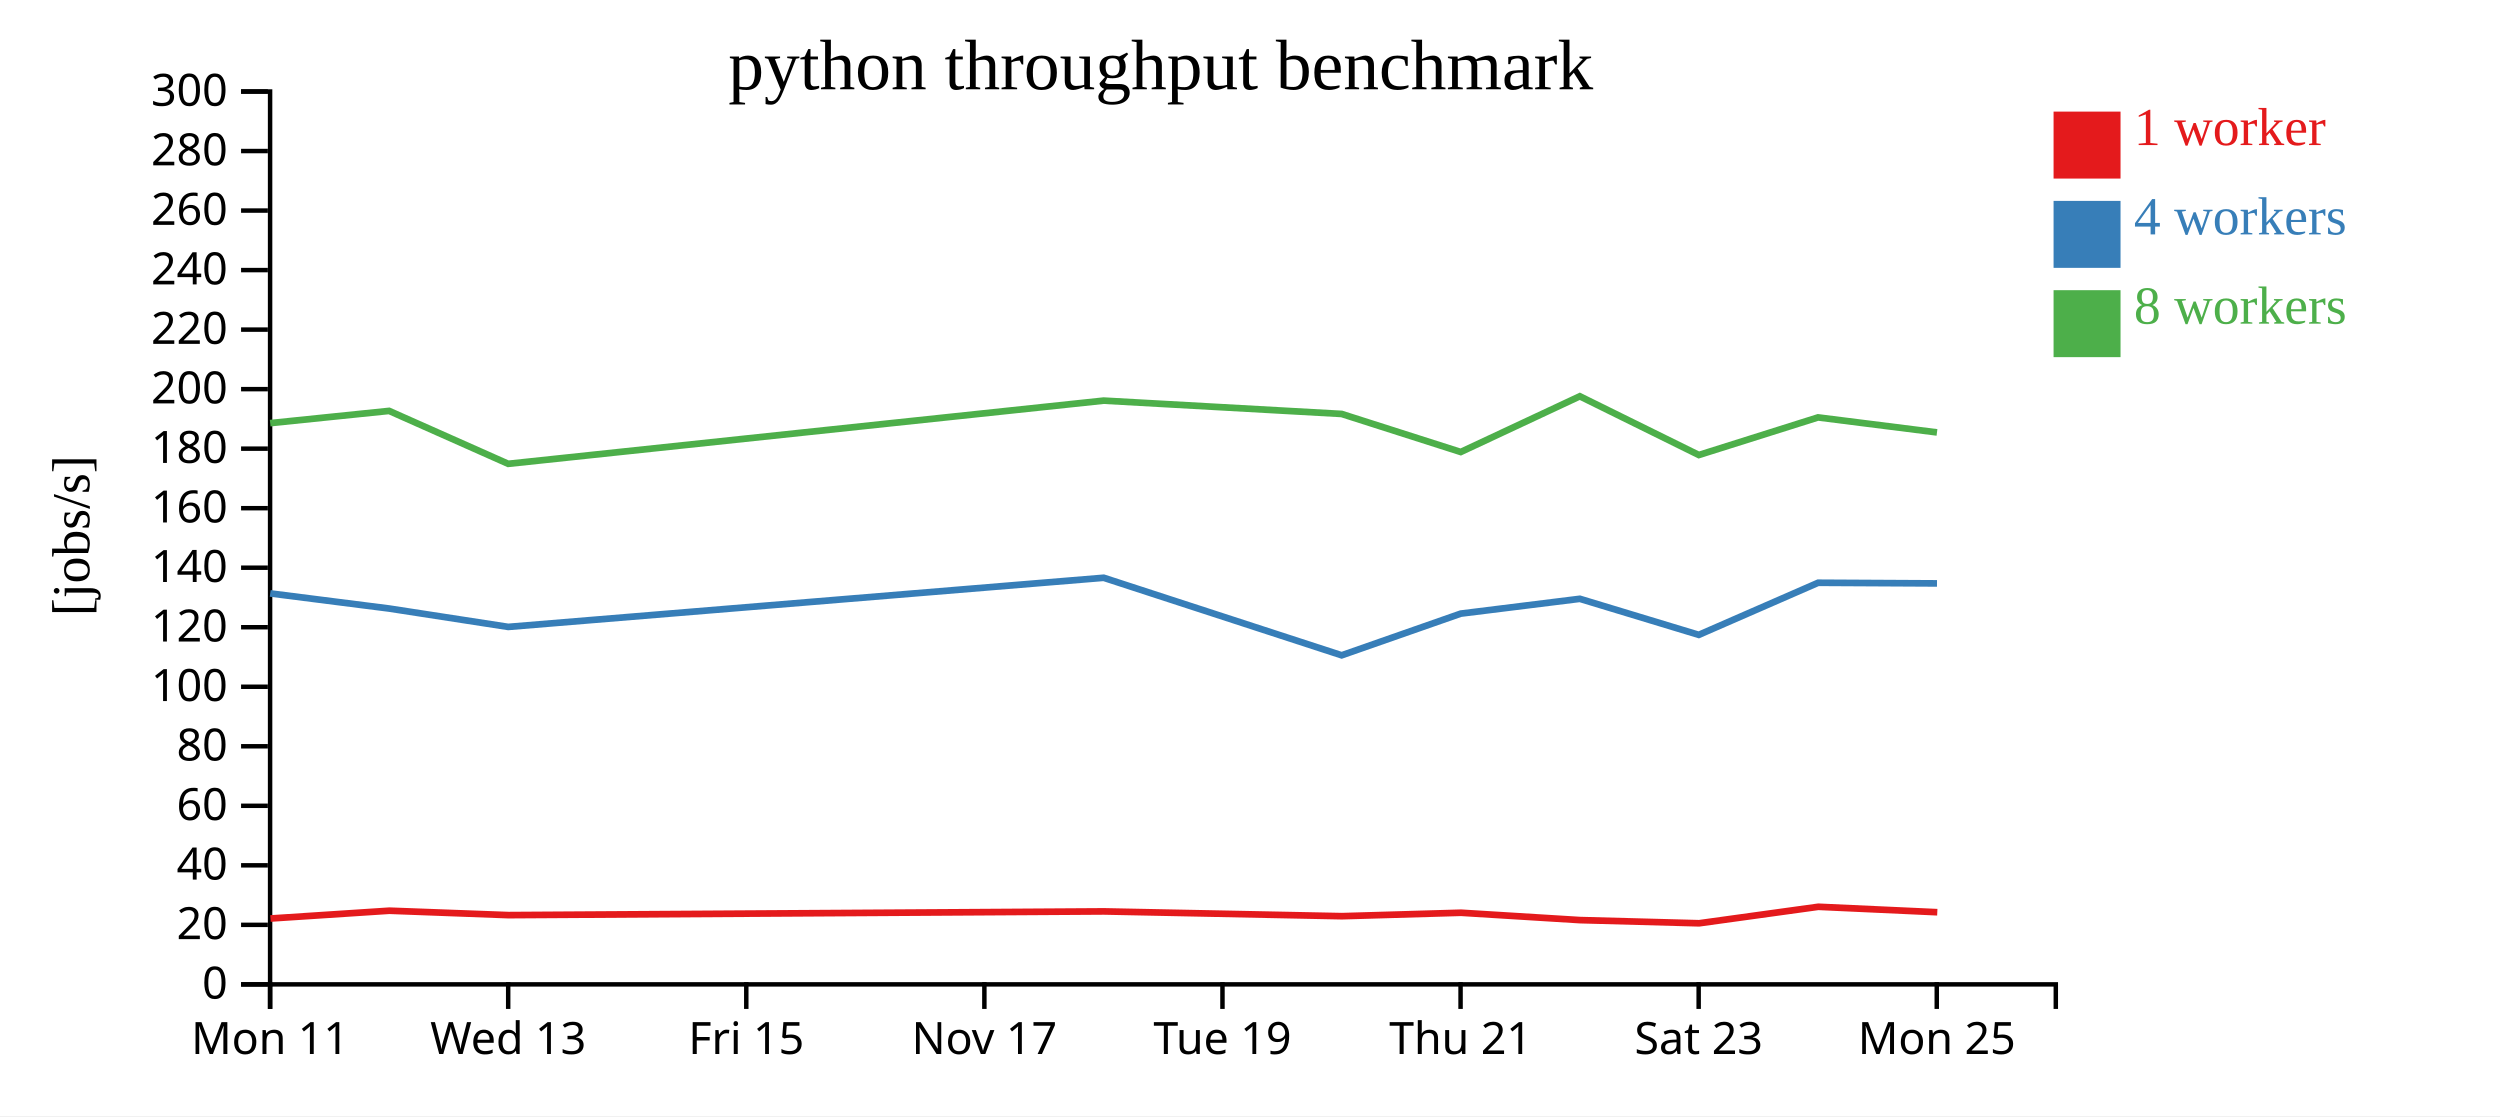
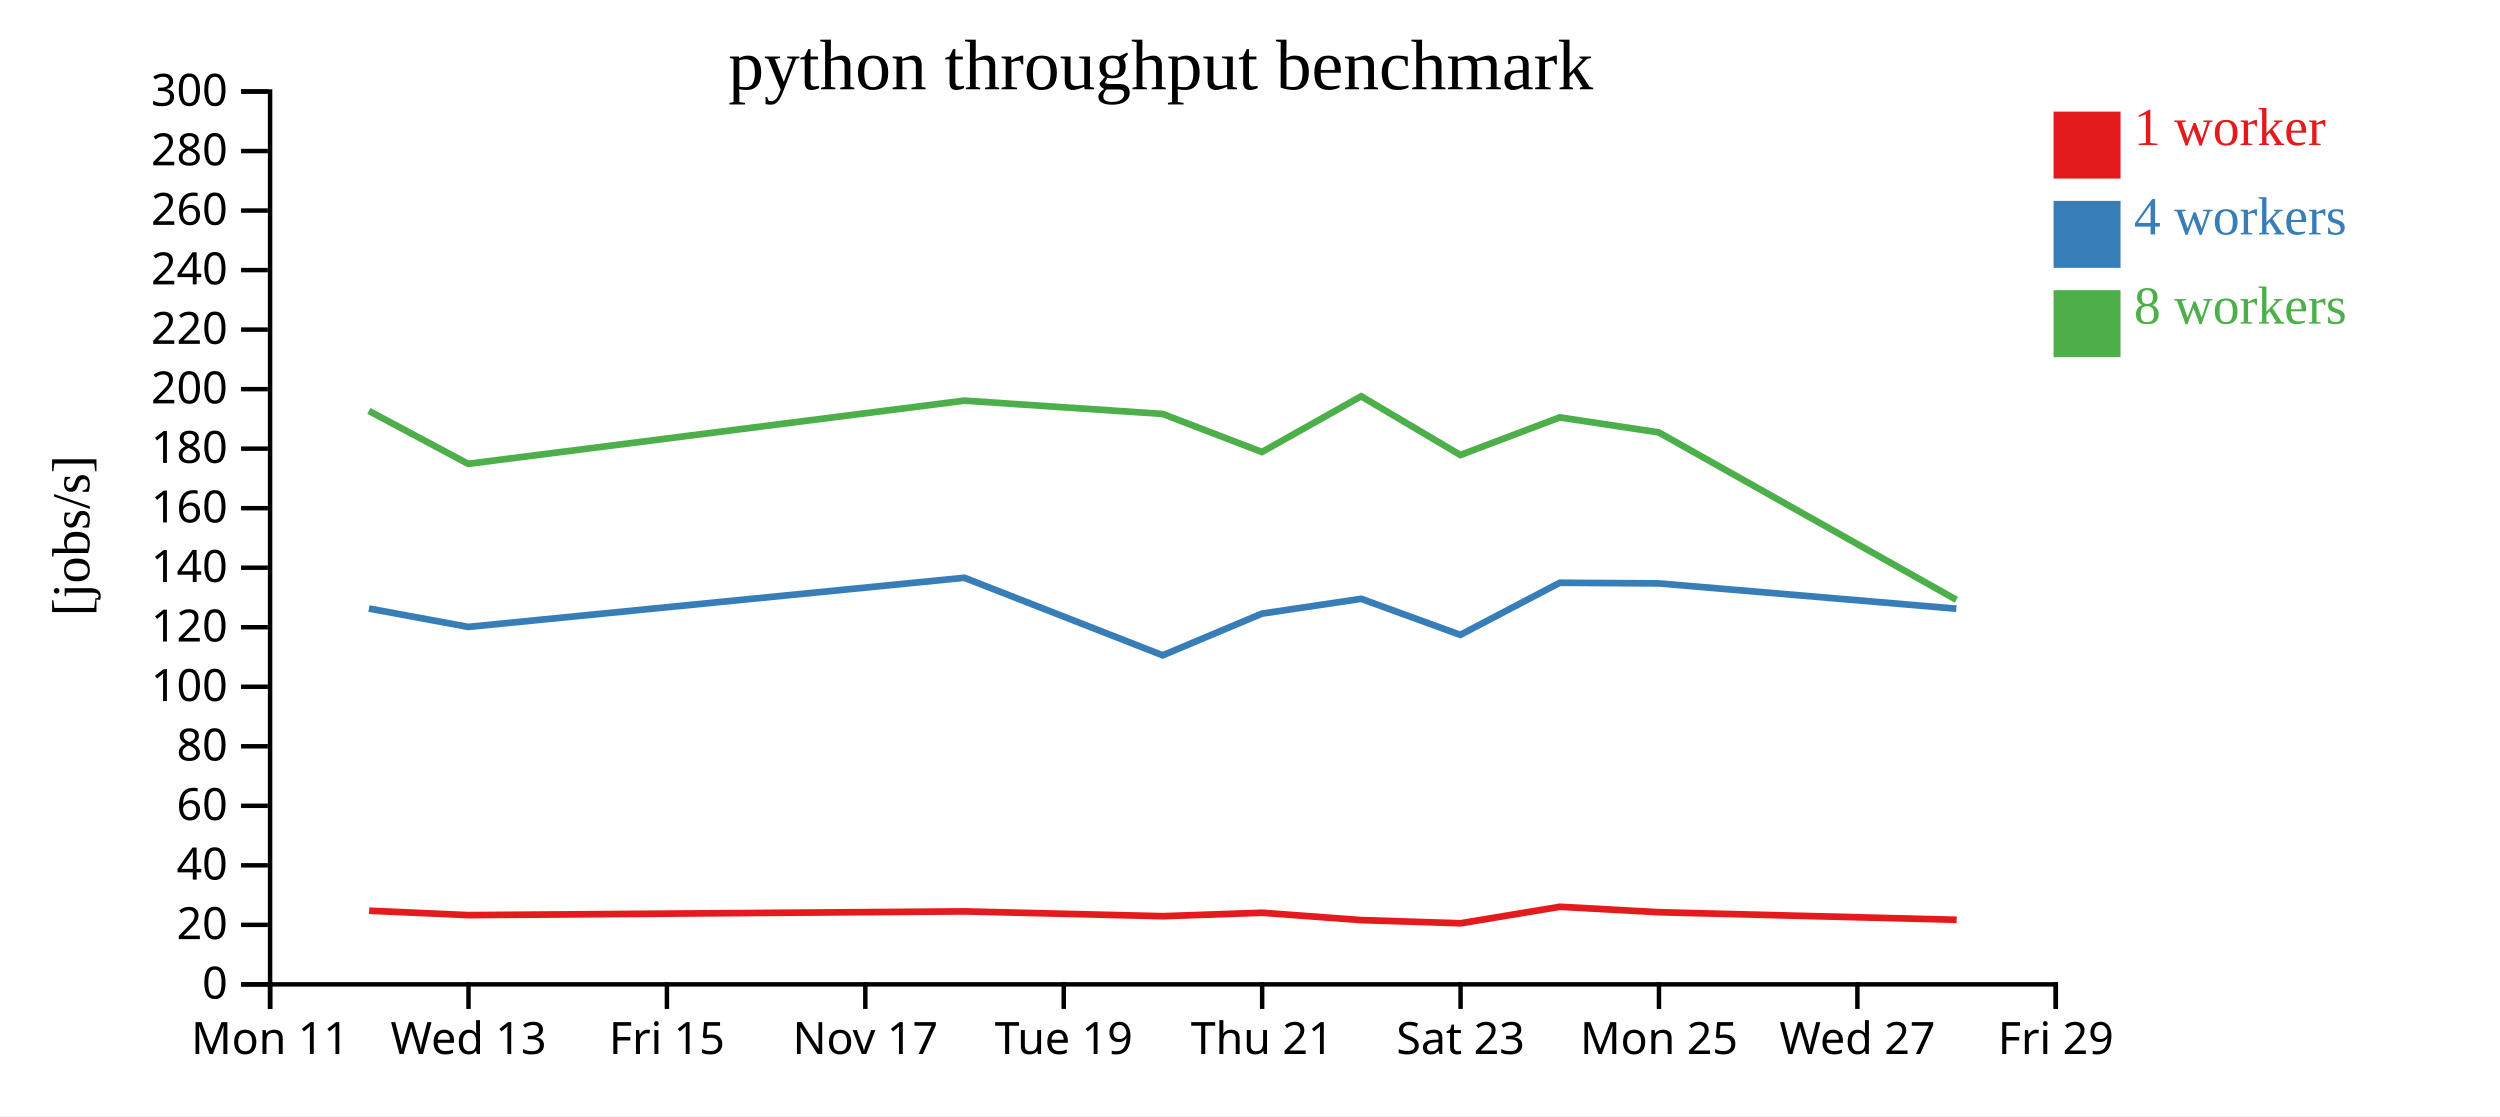
<svg xmlns="http://www.w3.org/2000/svg" width="560" height="250">
  <rect width="100%" height="100%" fill="white" />
  <g transform="translate(60,20)">
    <g transform="translate(0,200)" fill="none" font-size="10" font-family="sans-serif" text-anchor="middle">
      <path class="domain" stroke="currentColor" d="M0.5,6V0.5H400.5V6" />
      <g class="tick" opacity="1" transform="translate(0.5,0)">
        <line stroke="currentColor" y2="6" />
        <text fill="currentColor" y="9" dy="0.71em">Mon 11</text>
      </g>
-       <g class="tick" opacity="1" transform="translate(53.83333,0)">
+       <g class="tick" opacity="1" transform="translate(44.94444,0)">
        <line stroke="currentColor" y2="6" />
        <text fill="currentColor" y="9" dy="0.71em">Wed 13</text>
      </g>
-       <g class="tick" opacity="1" transform="translate(107.1667,0)">
+       <g class="tick" opacity="1" transform="translate(89.38889,0)">
        <line stroke="currentColor" y2="6" />
        <text fill="currentColor" y="9" dy="0.71em">Fri 15</text>
      </g>
-       <g class="tick" opacity="1" transform="translate(160.5,0)">
+       <g class="tick" opacity="1" transform="translate(133.8333,0)">
        <line stroke="currentColor" y2="6" />
        <text fill="currentColor" y="9" dy="0.71em">Nov 17</text>
      </g>
-       <g class="tick" opacity="1" transform="translate(213.8333,0)">
+       <g class="tick" opacity="1" transform="translate(178.2778,0)">
        <line stroke="currentColor" y2="6" />
        <text fill="currentColor" y="9" dy="0.71em">Tue 19</text>
      </g>
-       <g class="tick" opacity="1" transform="translate(267.1667,0)">
+       <g class="tick" opacity="1" transform="translate(222.7222,0)">
        <line stroke="currentColor" y2="6" />
        <text fill="currentColor" y="9" dy="0.71em">Thu 21</text>
      </g>
-       <g class="tick" opacity="1" transform="translate(320.5,0)">
+       <g class="tick" opacity="1" transform="translate(267.1667,0)">
        <line stroke="currentColor" y2="6" />
        <text fill="currentColor" y="9" dy="0.71em">Sat 23</text>
      </g>
-       <g class="tick" opacity="1" transform="translate(373.8333,0)">
+       <g class="tick" opacity="1" transform="translate(311.6111,0)">
        <line stroke="currentColor" y2="6" />
        <text fill="currentColor" y="9" dy="0.71em">Mon 25</text>
+       </g>
+       <g class="tick" opacity="1" transform="translate(356.0556,0)">
+         <line stroke="currentColor" y2="6" />
+         <text fill="currentColor" y="9" dy="0.71em">Wed 27</text>
+       </g>
+       <g class="tick" opacity="1" transform="translate(400.5,0)">
+         <line stroke="currentColor" y2="6" />
+         <text fill="currentColor" y="9" dy="0.71em">Fri 29</text>
      </g>
    </g>
    <g fill="none" font-size="10" font-family="sans-serif" text-anchor="end">
      <path class="domain" stroke="currentColor" d="M-6,200.5H0.5V0.5H-6" />
      <g class="tick" opacity="1" transform="translate(0,200.5)">
        <line stroke="currentColor" x2="-6" />
        <text fill="currentColor" x="-9" dy="0.32em">0</text>
      </g>
      <g class="tick" opacity="1" transform="translate(0,187.1667)">
        <line stroke="currentColor" x2="-6" />
        <text fill="currentColor" x="-9" dy="0.32em">20</text>
      </g>
      <g class="tick" opacity="1" transform="translate(0,173.8333)">
        <line stroke="currentColor" x2="-6" />
        <text fill="currentColor" x="-9" dy="0.32em">40</text>
      </g>
      <g class="tick" opacity="1" transform="translate(0,160.5)">
        <line stroke="currentColor" x2="-6" />
        <text fill="currentColor" x="-9" dy="0.32em">60</text>
      </g>
      <g class="tick" opacity="1" transform="translate(0,147.1667)">
        <line stroke="currentColor" x2="-6" />
        <text fill="currentColor" x="-9" dy="0.32em">80</text>
      </g>
      <g class="tick" opacity="1" transform="translate(0,133.8333)">
        <line stroke="currentColor" x2="-6" />
        <text fill="currentColor" x="-9" dy="0.32em">100</text>
      </g>
      <g class="tick" opacity="1" transform="translate(0,120.5)">
        <line stroke="currentColor" x2="-6" />
        <text fill="currentColor" x="-9" dy="0.32em">120</text>
      </g>
      <g class="tick" opacity="1" transform="translate(0,107.1667)">
        <line stroke="currentColor" x2="-6" />
        <text fill="currentColor" x="-9" dy="0.32em">140</text>
      </g>
      <g class="tick" opacity="1" transform="translate(0,93.83333)">
        <line stroke="currentColor" x2="-6" />
        <text fill="currentColor" x="-9" dy="0.32em">160</text>
      </g>
      <g class="tick" opacity="1" transform="translate(0,80.5)">
        <line stroke="currentColor" x2="-6" />
        <text fill="currentColor" x="-9" dy="0.32em">180</text>
      </g>
      <g class="tick" opacity="1" transform="translate(0,67.16667)">
        <line stroke="currentColor" x2="-6" />
        <text fill="currentColor" x="-9" dy="0.32em">200</text>
      </g>
      <g class="tick" opacity="1" transform="translate(0,53.83333)">
        <line stroke="currentColor" x2="-6" />
        <text fill="currentColor" x="-9" dy="0.32em">220</text>
      </g>
      <g class="tick" opacity="1" transform="translate(0,40.5)">
        <line stroke="currentColor" x2="-6" />
        <text fill="currentColor" x="-9" dy="0.32em">240</text>
      </g>
      <g class="tick" opacity="1" transform="translate(0,27.16667)">
        <line stroke="currentColor" x2="-6" />
        <text fill="currentColor" x="-9" dy="0.32em">260</text>
      </g>
      <g class="tick" opacity="1" transform="translate(0,13.83333)">
        <line stroke="currentColor" x2="-6" />
        <text fill="currentColor" x="-9" dy="0.32em">280</text>
      </g>
      <g class="tick" opacity="1" transform="translate(0,0.5)">
        <line stroke="currentColor" x2="-6" />
        <text fill="currentColor" x="-9" dy="0.32em">300</text>
      </g>
    </g>
    <text text-anchor="middle" style="font-size: 12px" transform="rotate(-90)" y="-40" x="-100">[jobs/s]</text>
    <text text-anchor="middle" style="font-size: 16px" y="0" x="200">python throughput benchmark</text>
-     <path class="line" fill="none" stroke="#e41a1c" stroke-width="1.5" d="M0.586,185.745L27.221,183.998L53.899,184.988L187.281,184.155L240.599,185.226L267.268,184.454L293.934,186.104L320.599,186.814L347.307,183.119L373.953,184.339" />
-     <path class="line" fill="none" stroke="#377eb8" stroke-width="1.5" d="M0.526,112.922L27.167,116.311L53.839,120.427L187.224,109.42L240.531,126.788L267.206,117.451L293.883,114.134L320.525,122.209L347.26,110.539L373.888,110.682" />
-     <path class="line" fill="none" stroke="#4daf4a" stroke-width="1.5" d="M0.522,74.781L27.162,72.041L53.834,83.896L187.22,69.741L240.529,72.725L267.204,81.249L293.881,68.766L320.543,81.922L347.241,73.498L373.884,76.862" />
+     <path class="line" fill="none" stroke="#e41a1c" stroke-width="1.5" d="M22.684,183.998L44.916,184.988L156.068,184.155L200.499,185.226L222.723,184.454L244.945,186.104L267.166,186.814L289.422,183.119L311.628,184.339L378.291,186.035" />
+     <path class="line" fill="none" stroke="#377eb8" stroke-width="1.5" d="M22.639,116.311L44.866,120.427L156.02,109.42L200.442,126.788L222.671,117.451L244.902,114.134L267.104,122.209L289.384,110.539L311.573,110.682L378.232,116.353" />
+     <path class="line" fill="none" stroke="#4daf4a" stroke-width="1.5" d="M22.635,72.041L44.861,83.896L156.016,69.741L200.44,72.725L222.67,81.249L244.901,68.766L267.119,81.922L289.368,73.498L311.57,76.862L378.23,114.354" />
    <rect class="dot" x="400" y="5" width="15" height="15" style="fill: #e41a1c;" />
    <rect class="dot" x="400" y="25" width="15" height="15" style="fill: #377eb8;" />
    <rect class="dot" x="400" y="45" width="15" height="15" style="fill: #4daf4a;" />
    <text class="label" x="418" y="12.5" style="fill: #e41a1c; alignment-baseline: middle;" text-anchor="left">1 worker</text>
    <text class="label" x="418" y="32.5" style="fill: #377eb8; alignment-baseline: middle;" text-anchor="left">4 workers</text>
    <text class="label" x="418" y="52.5" style="fill: #4daf4a; alignment-baseline: middle;" text-anchor="left">8 workers</text>
  </g>
</svg>
